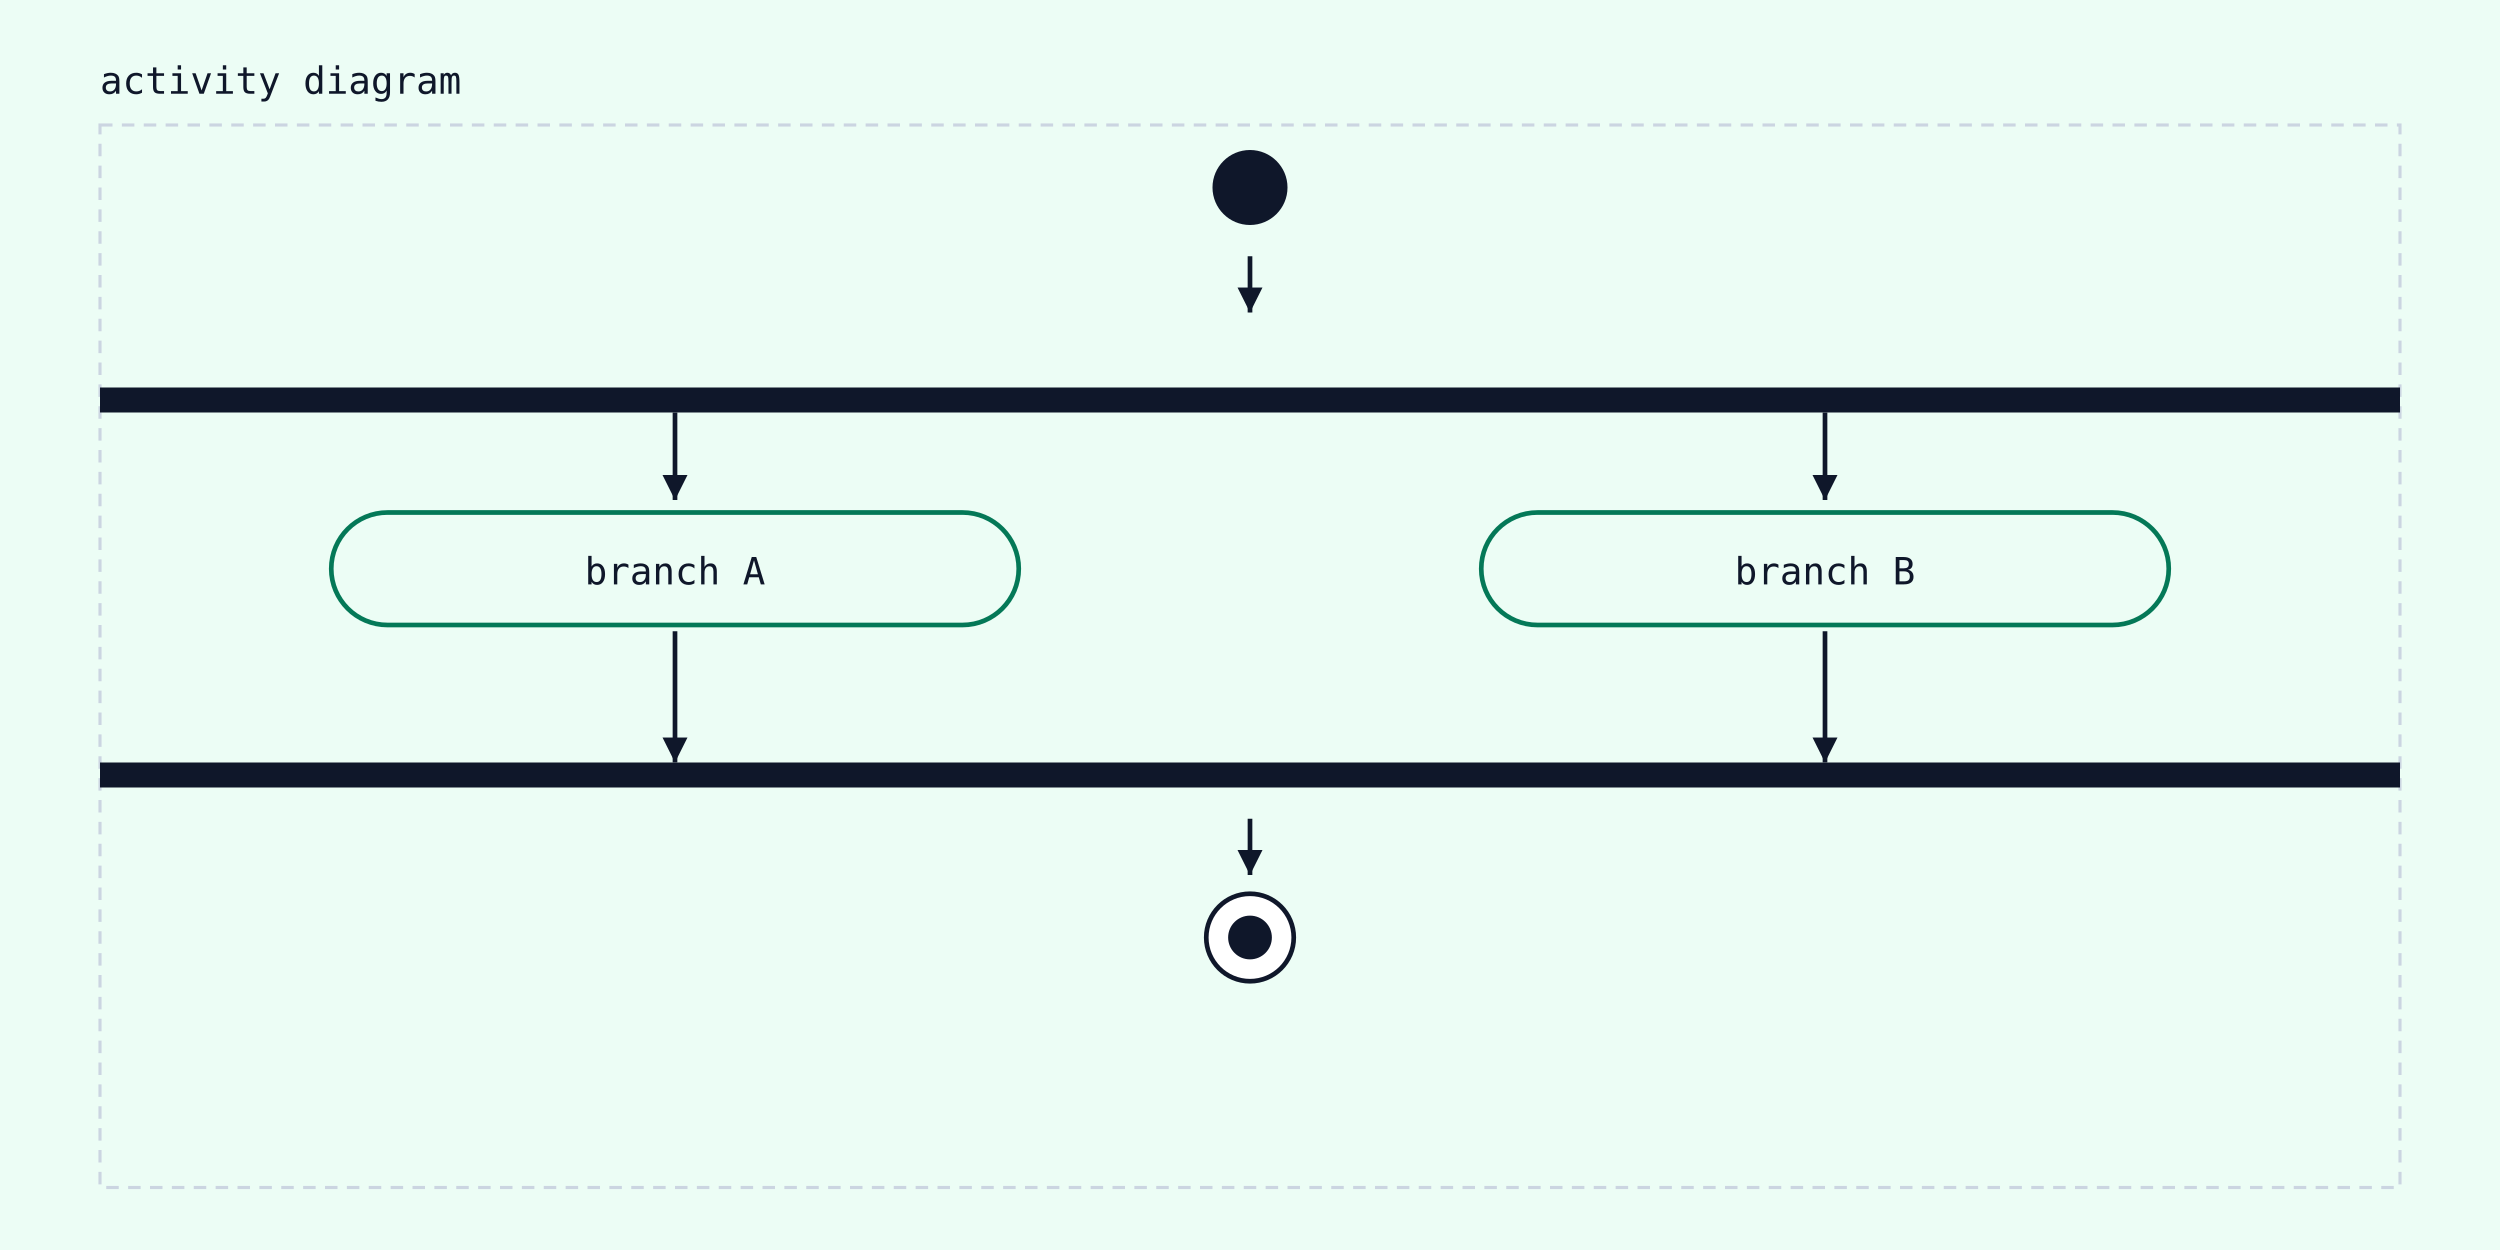
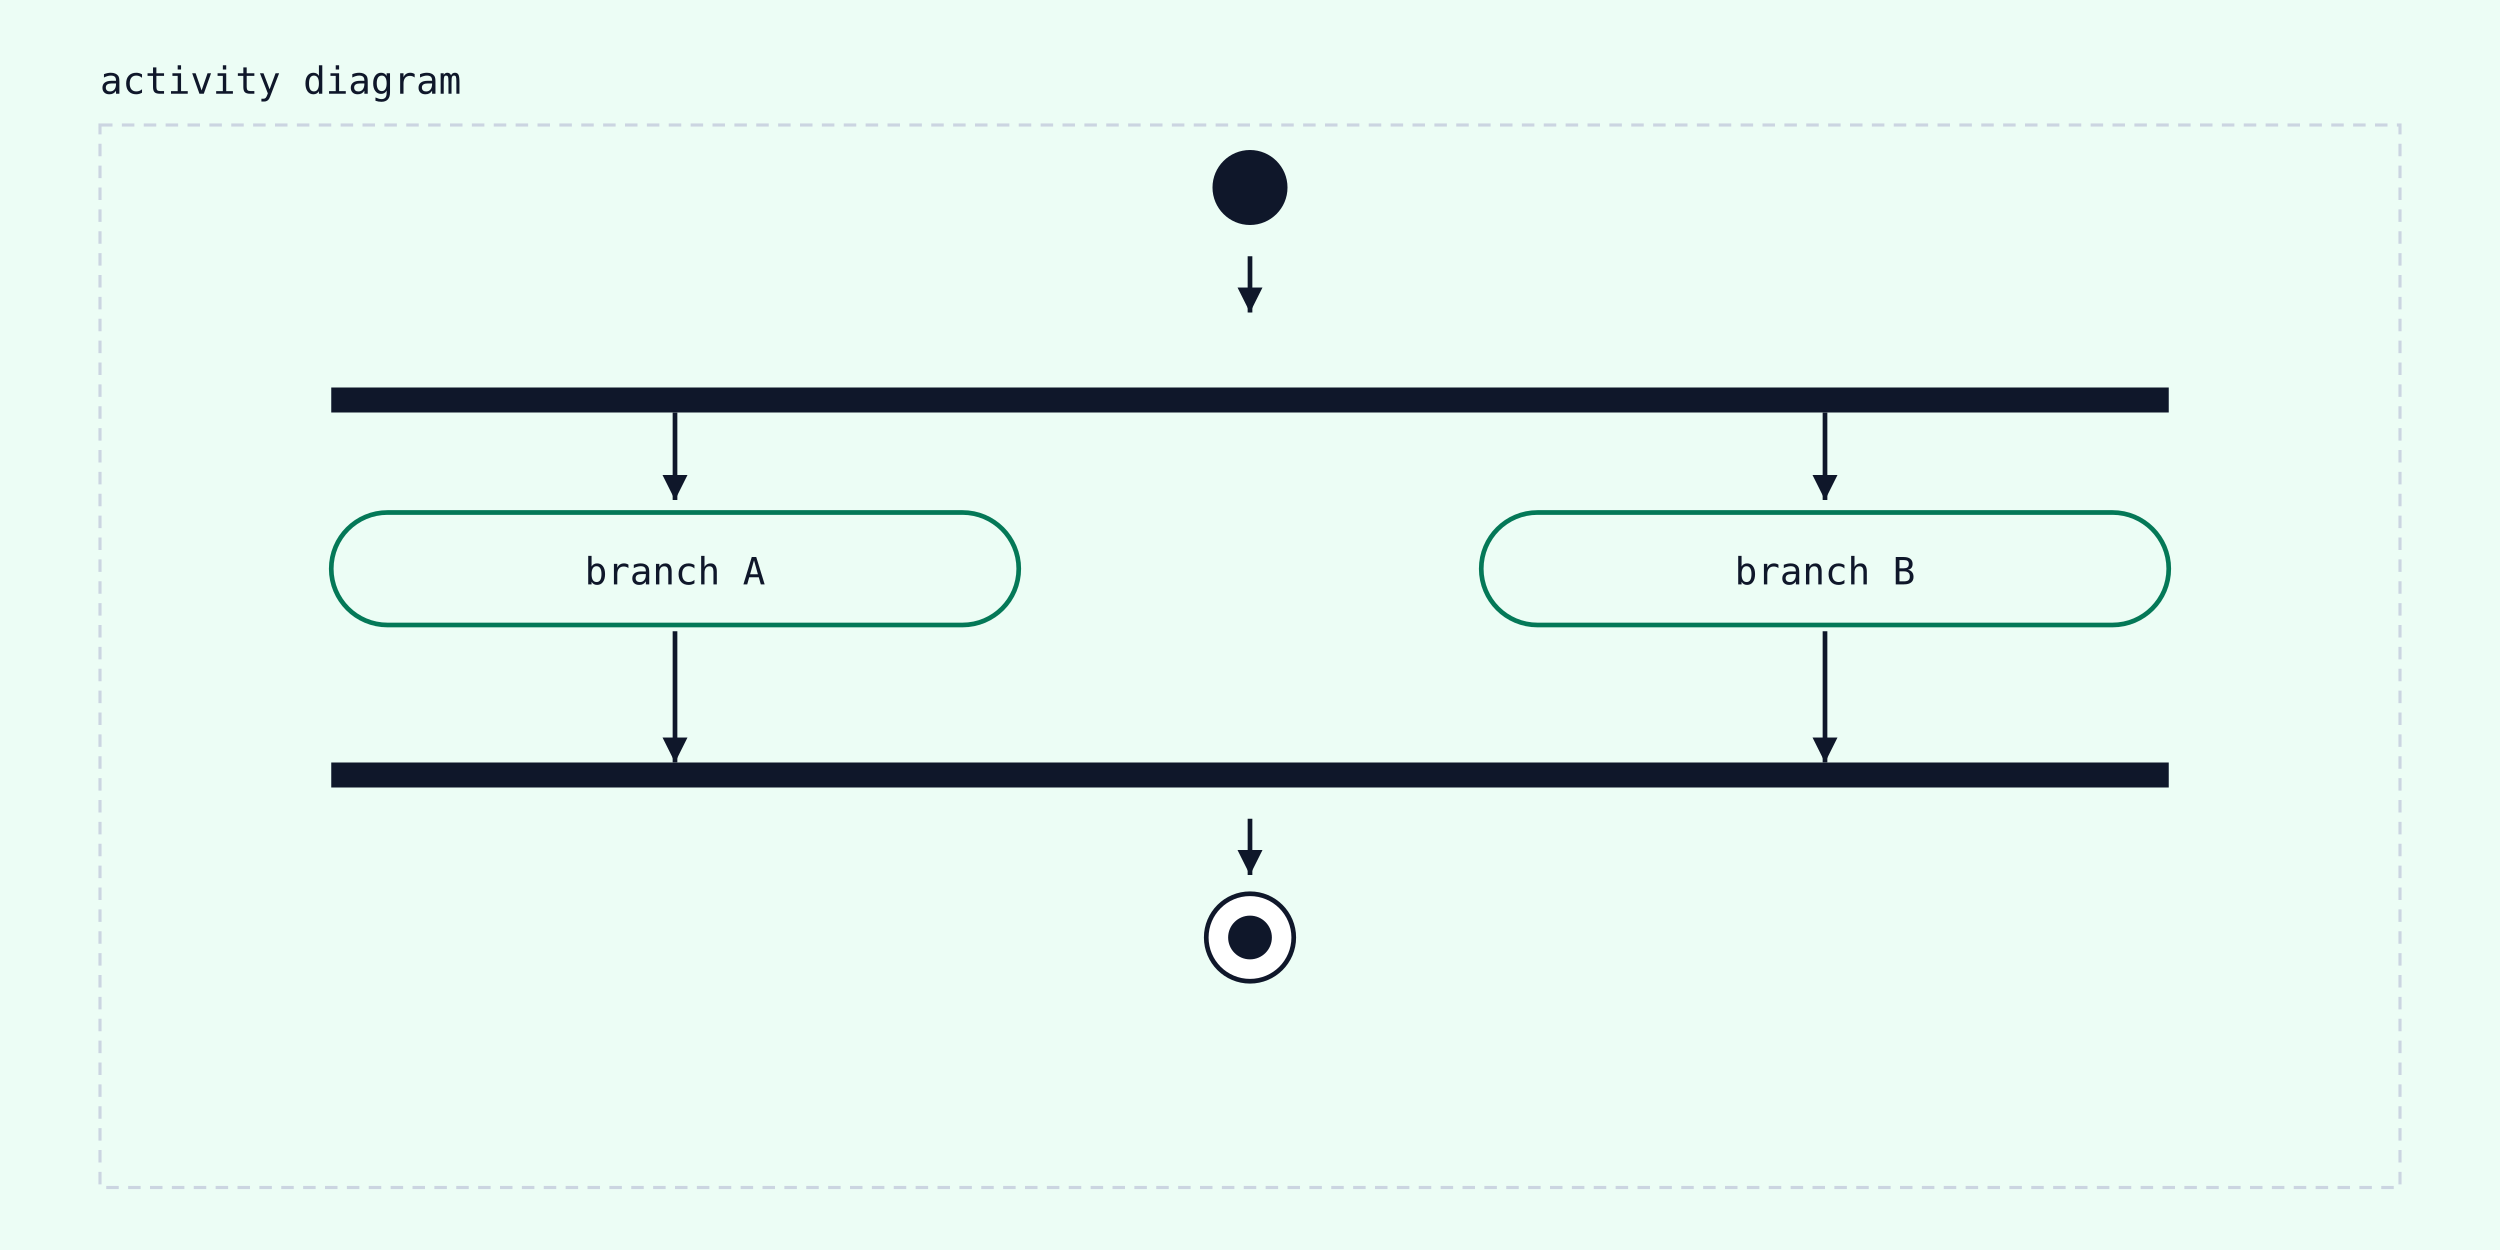
<svg xmlns="http://www.w3.org/2000/svg" width="800" height="400" viewBox="0 0 800 400">
  <rect width="100%" height="100%" fill="#ecfdf5" />
  <text x="32" y="30" font-family="monospace" font-size="12" fill="#0f172a">activity diagram</text>
  <rect x="32" y="40" width="736" height="340" fill="#ecfdf5" stroke="#cbd5e1" stroke-width="1" stroke-dasharray="4 3" />
  <circle cx="400" cy="60" r="12" fill="#0f172a" />
-   <rect x="32" y="124" width="736" height="8" fill="#0f172a" />
+   <rect x="106" y="124" width="588" height="8" fill="#0f172a" />
  <line x1="400" y1="82" x2="400" y2="100" stroke="#0f172a" stroke-width="1.5" />
  <polygon points="400,100 396,92 404,92" fill="#0f172a" />
  <rect x="106" y="164" width="220" height="36" rx="18" ry="18" fill="#ecfdf5" stroke="#047857" stroke-width="1.5" />
  <text x="216" y="187" text-anchor="middle" font-family="monospace" font-size="12" fill="#0f172a">branch A</text>
  <rect x="474" y="164" width="220" height="36" rx="18" ry="18" fill="#ecfdf5" stroke="#047857" stroke-width="1.5" />
  <text x="584" y="187" text-anchor="middle" font-family="monospace" font-size="12" fill="#0f172a">branch B</text>
-   <rect x="32" y="244" width="736" height="8" fill="#0f172a" />
+   <rect x="106" y="244" width="588" height="8" fill="#0f172a" />
  <circle cx="400" cy="300" r="14" fill="white" stroke="#0f172a" stroke-width="1.5" />
  <circle cx="400" cy="300" r="7" fill="#0f172a" />
  <line x1="400" y1="262" x2="400" y2="280" stroke="#0f172a" stroke-width="1.5" />
  <polygon points="400,280 396,272 404,272" fill="#0f172a" />
  <line x1="216" y1="202" x2="216" y2="244" stroke="#0f172a" stroke-width="1.5" />
  <polygon points="216,244 212,236 220,236" fill="#0f172a" />
  <line x1="584" y1="202" x2="584" y2="244" stroke="#0f172a" stroke-width="1.5" />
  <polygon points="584,244 580,236 588,236" fill="#0f172a" />
  <line x1="216" y1="132" x2="216" y2="160" stroke="#0f172a" stroke-width="1.5" />
  <polygon points="216,160 212,152 220,152" fill="#0f172a" />
  <line x1="584" y1="132" x2="584" y2="160" stroke="#0f172a" stroke-width="1.5" />
  <polygon points="584,160 580,152 588,152" fill="#0f172a" />
</svg>
